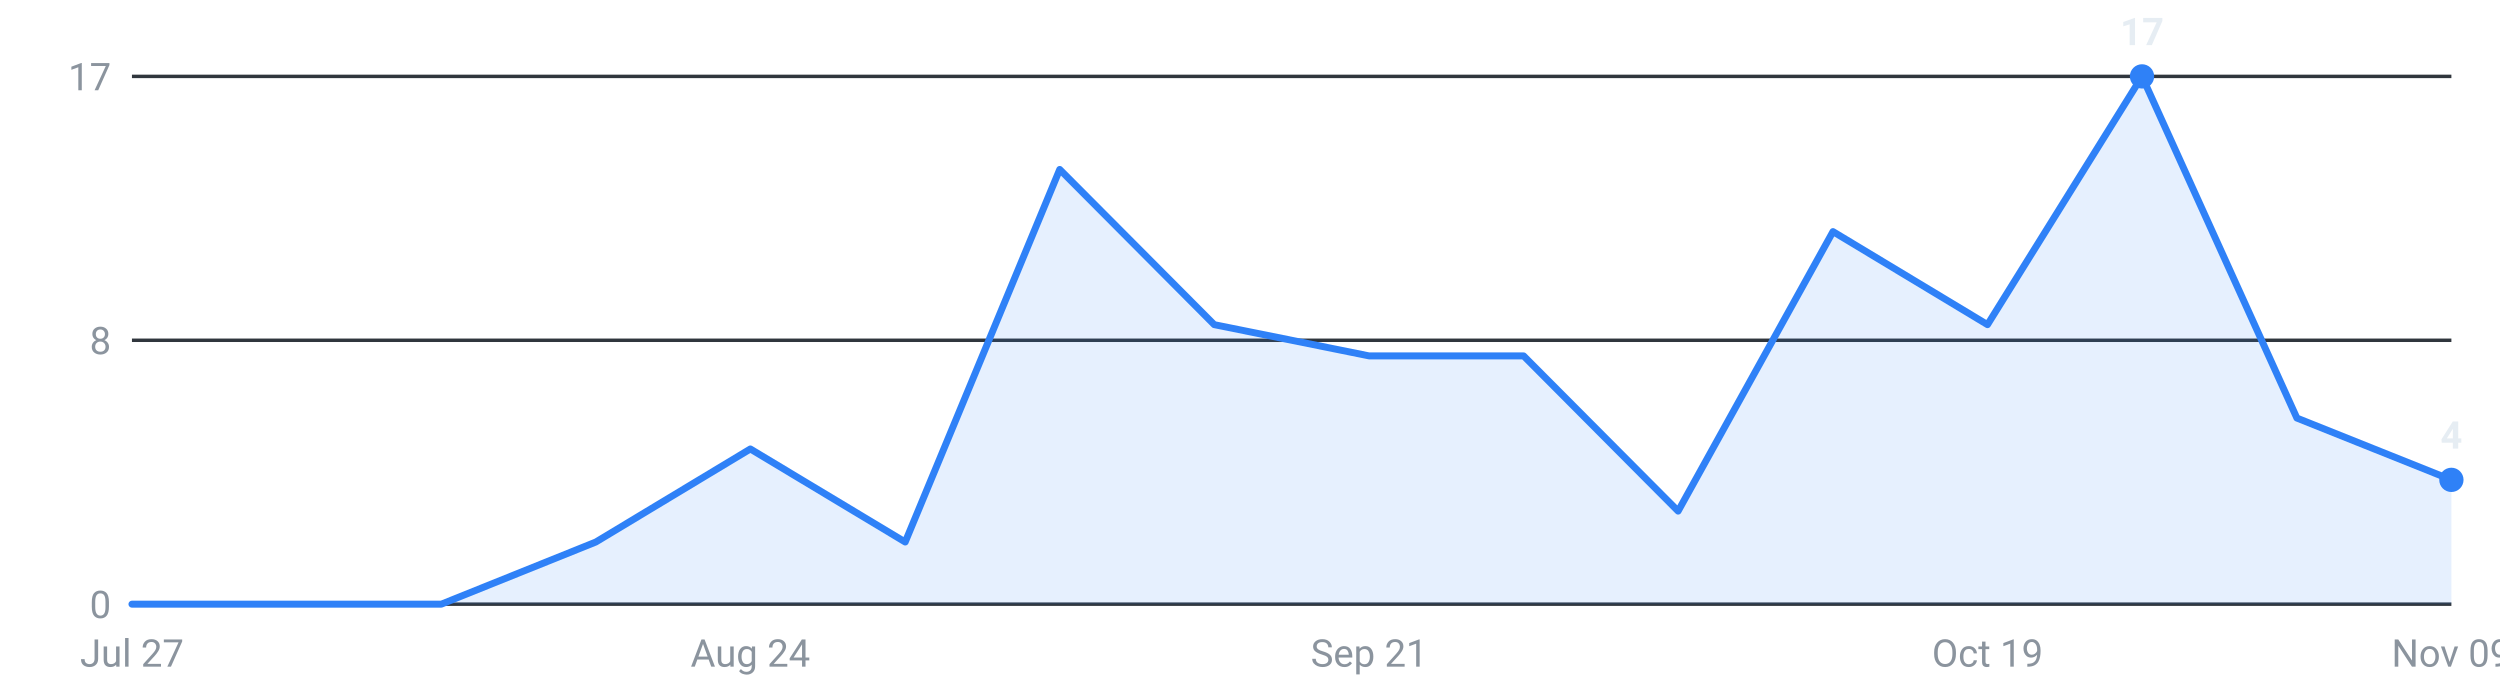
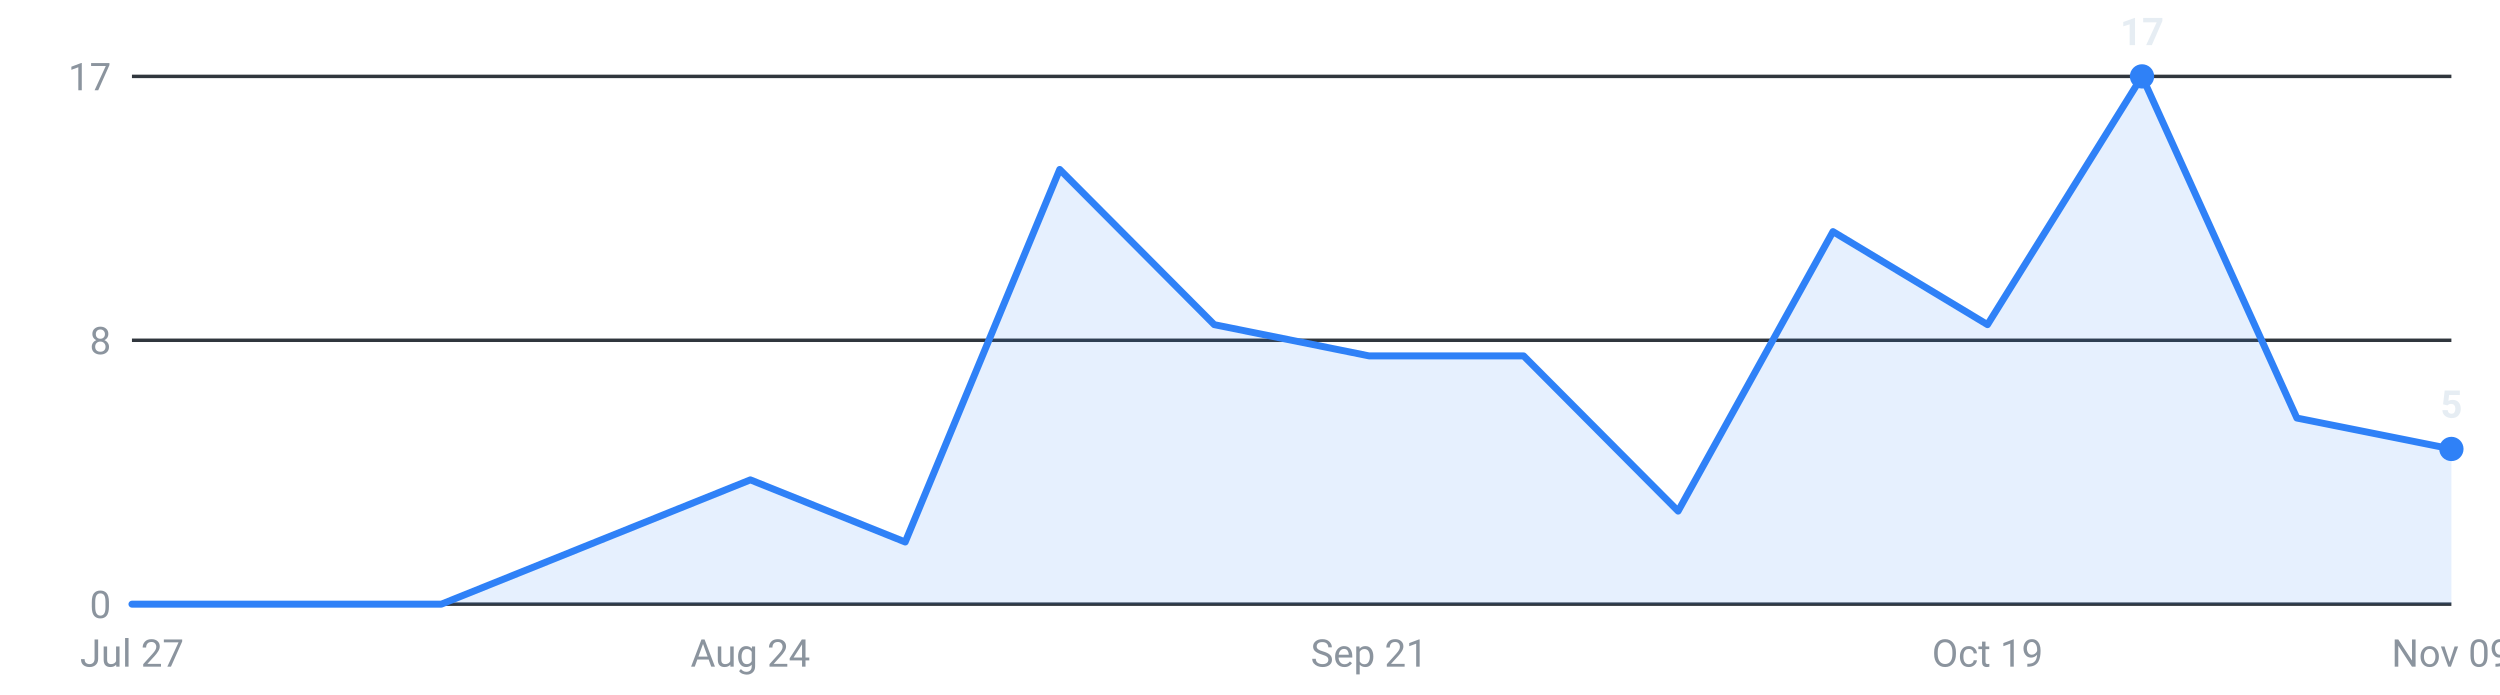
<svg xmlns="http://www.w3.org/2000/svg" viewBox="0 0 720 200" width="720" height="200" role="img" aria-label="Internships posted per week, last 16 weeks">
  <g font-family="-apple-system,Segoe UI,Roboto,sans-serif" font-size="11">
    <line x1="38" y1="174.0" x2="706" y2="174.0" stroke="#30363d" stroke-width="1" />
    <text x="32" y="178.0" text-anchor="end" fill="#8b949e">0</text>
    <line x1="38" y1="98.0" x2="706" y2="98.0" stroke="#30363d" stroke-width="1" />
    <text x="32" y="102.0" text-anchor="end" fill="#8b949e">8</text>
    <line x1="38" y1="22.0" x2="706" y2="22.0" stroke="#30363d" stroke-width="1" />
    <text x="32" y="26.0" text-anchor="end" fill="#8b949e">17</text>
-     <path d="M38.0,174 L38.0,174.0 L82.5,174.0 L127.1,174.0 L171.6,156.1 L216.1,129.3 L260.7,156.1 L305.2,48.8 L349.7,93.5 L394.3,102.5 L438.8,102.5 L483.3,147.2 L527.9,66.7 L572.4,93.5 L616.9,22.0 L661.5,120.4 L706.0,138.2 L706.0,174 Z" fill="#2f81f7" fill-opacity="0.12" />
-     <polyline points="38.0,174.0 82.5,174.0 127.1,174.0 171.6,156.1 216.1,129.3 260.7,156.1 305.2,48.8 349.7,93.5 394.3,102.5 438.8,102.5 483.3,147.2 527.9,66.7 572.4,93.5 616.9,22.0 661.5,120.4 706.0,138.2" fill="none" stroke="#2f81f7" stroke-width="2" stroke-linejoin="round" stroke-linecap="round" />
+     <path d="M38.0,174 L38.0,174.0 L82.5,174.0 L127.1,174.0 L171.6,156.1 L216.1,138.2 L260.7,156.1 L305.2,48.8 L349.7,93.5 L394.3,102.5 L438.8,102.5 L483.3,147.2 L527.9,66.7 L572.4,93.5 L616.9,22.0 L661.5,120.4 L706.0,129.3 L706.0,174 Z" fill="#2f81f7" fill-opacity="0.12" />
+     <polyline points="38.0,174.0 82.5,174.0 127.1,174.0 171.6,156.1 216.1,138.2 260.7,156.1 305.2,48.8 349.7,93.5 394.3,102.5 438.8,102.5 483.3,147.2 527.9,66.7 572.4,93.5 616.9,22.0 661.5,120.4 706.0,129.3" fill="none" stroke="#2f81f7" stroke-width="2" stroke-linejoin="round" stroke-linecap="round" />
    <circle cx="616.9" cy="22.0" r="3.5" fill="#2f81f7" />
    <text x="616.9" y="13.0" text-anchor="middle" fill="#e6edf3" font-weight="600">17</text>
-     <circle cx="706.0" cy="138.2" r="3.5" fill="#2f81f7" />
-     <text x="706.0" y="129.2" text-anchor="middle" fill="#e6edf3" font-weight="600">4</text>
+     <circle cx="706.0" cy="129.3" r="3.5" fill="#2f81f7" />
+     <text x="706.0" y="120.3" text-anchor="middle" fill="#e6edf3" font-weight="600">5</text>
    <text x="38.0" y="192" text-anchor="middle" fill="#8b949e">Jul 27</text>
    <text x="216.1" y="192" text-anchor="middle" fill="#8b949e">Aug 24</text>
    <text x="394.3" y="192" text-anchor="middle" fill="#8b949e">Sep 21</text>
    <text x="572.4" y="192" text-anchor="middle" fill="#8b949e">Oct 19</text>
    <text x="706.0" y="192" text-anchor="middle" fill="#8b949e">Nov 09</text>
  </g>
</svg>
